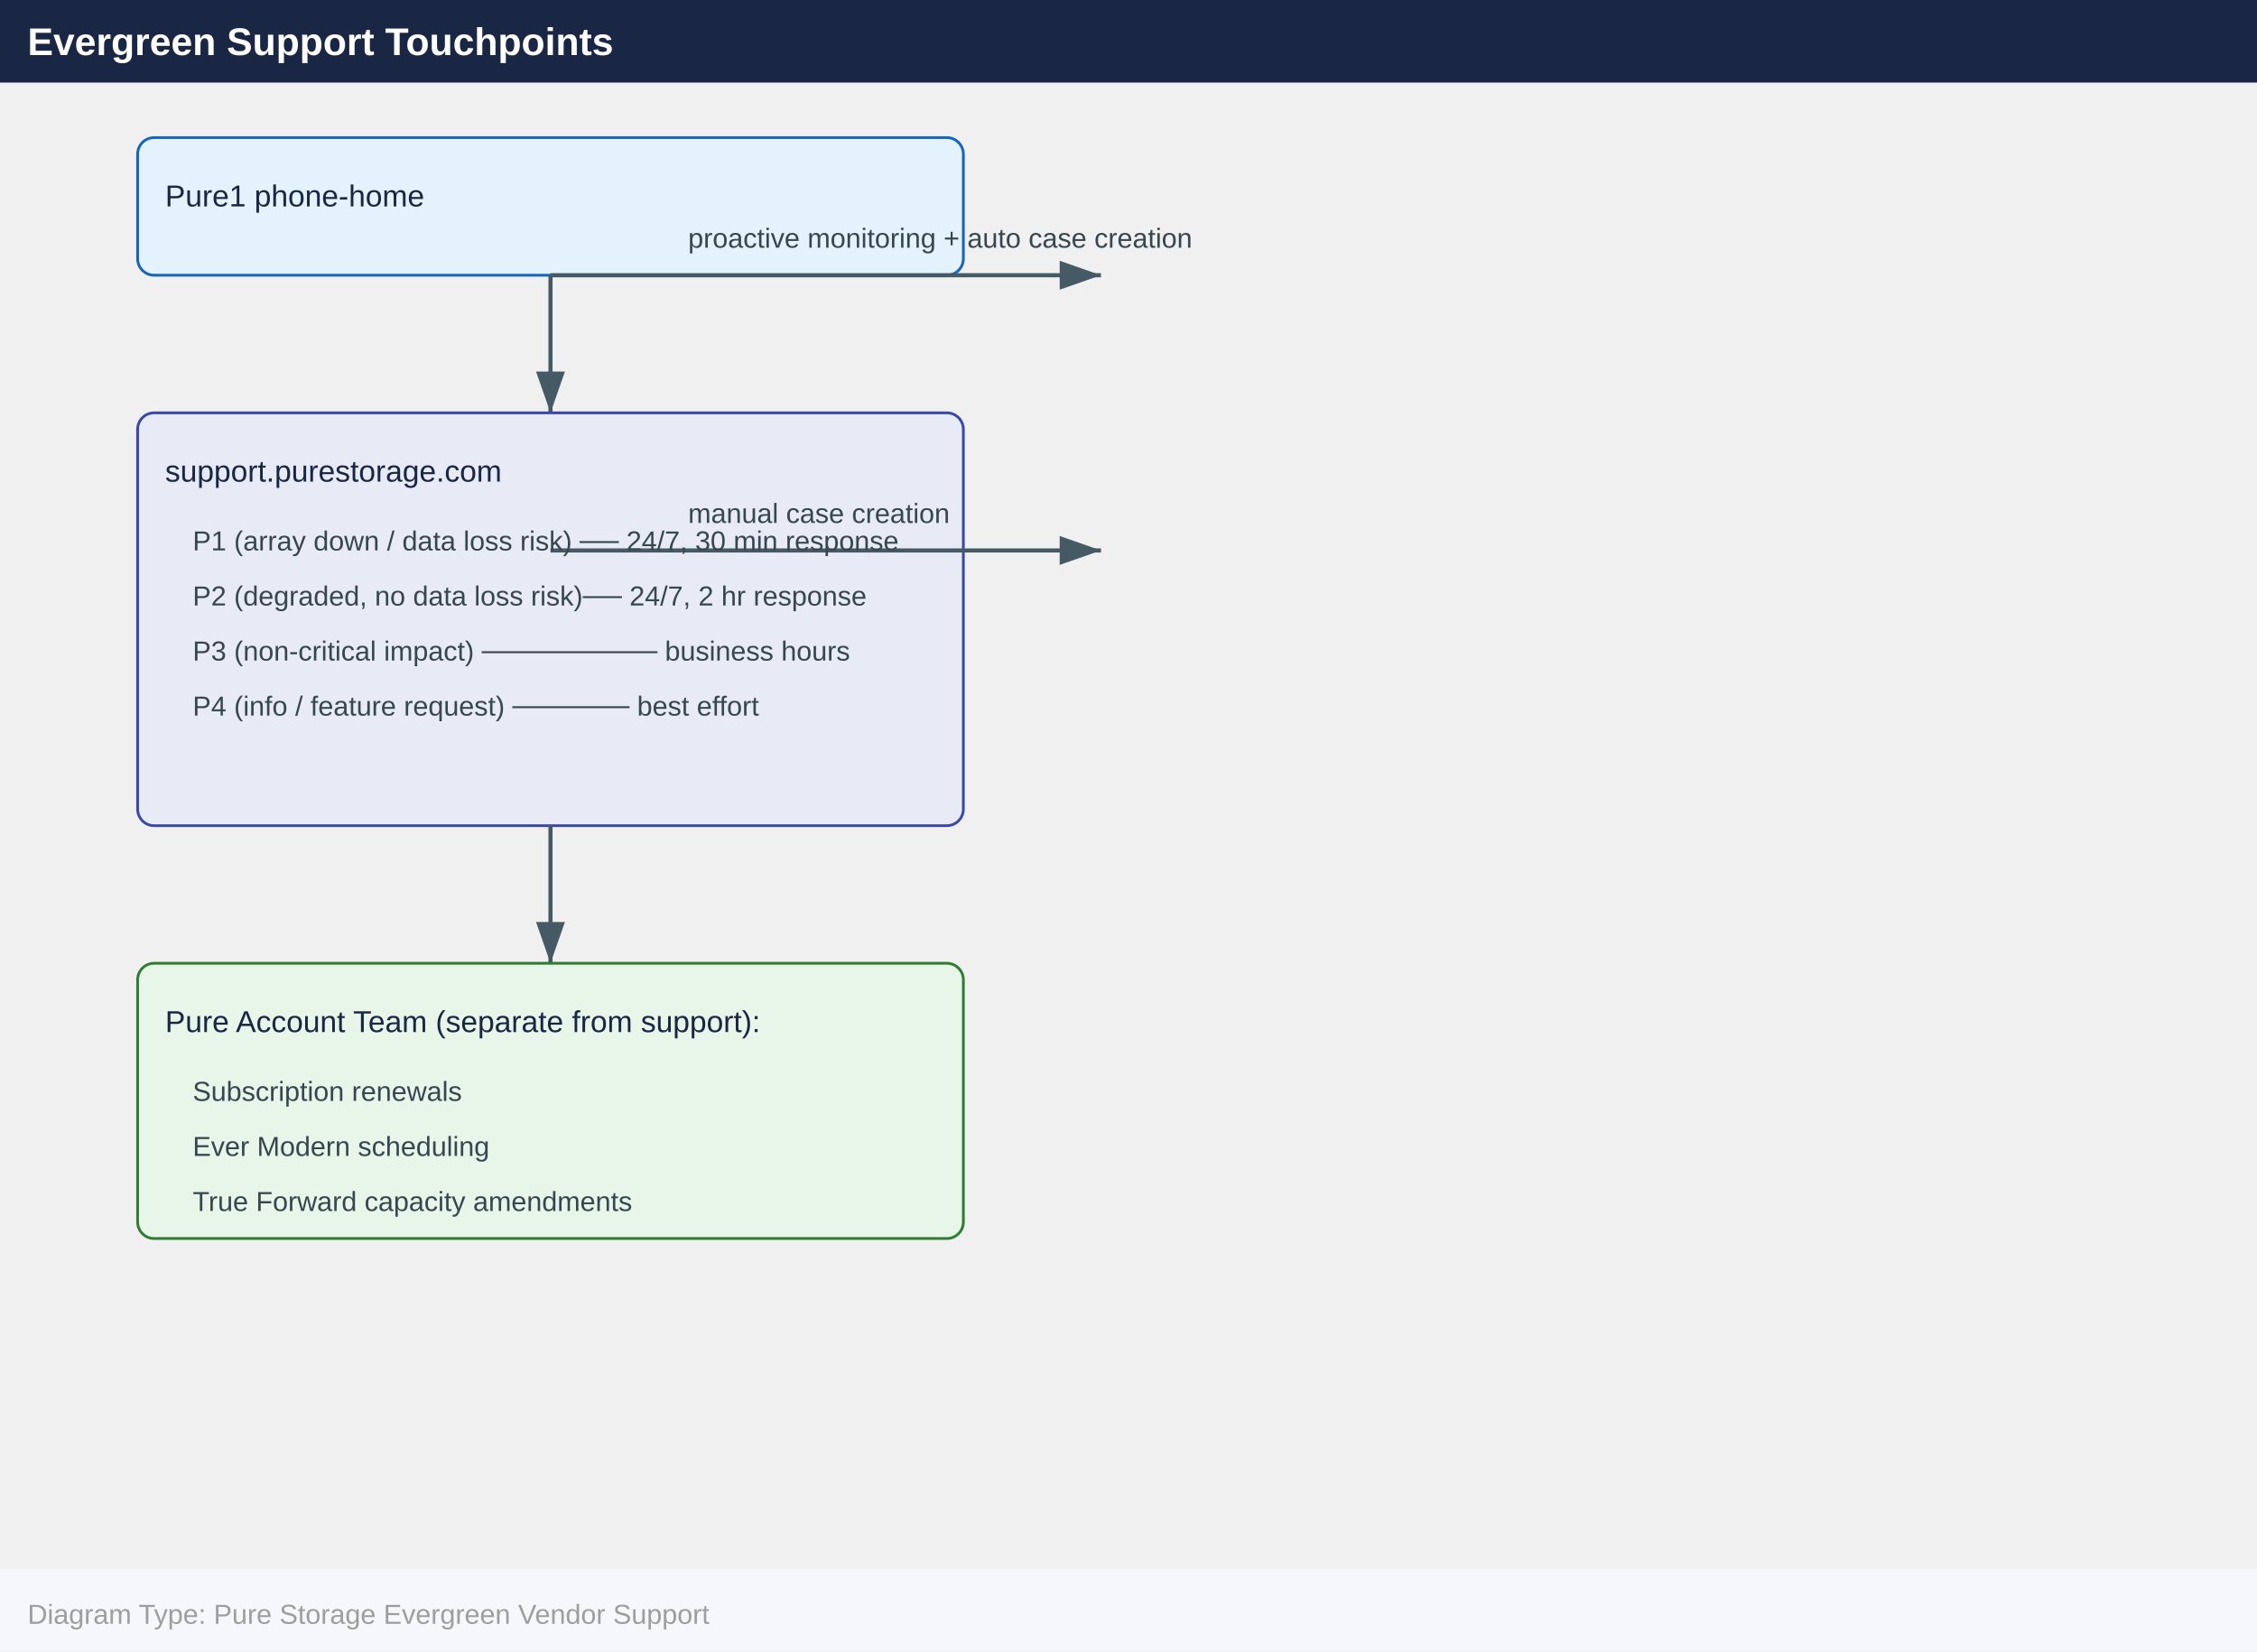
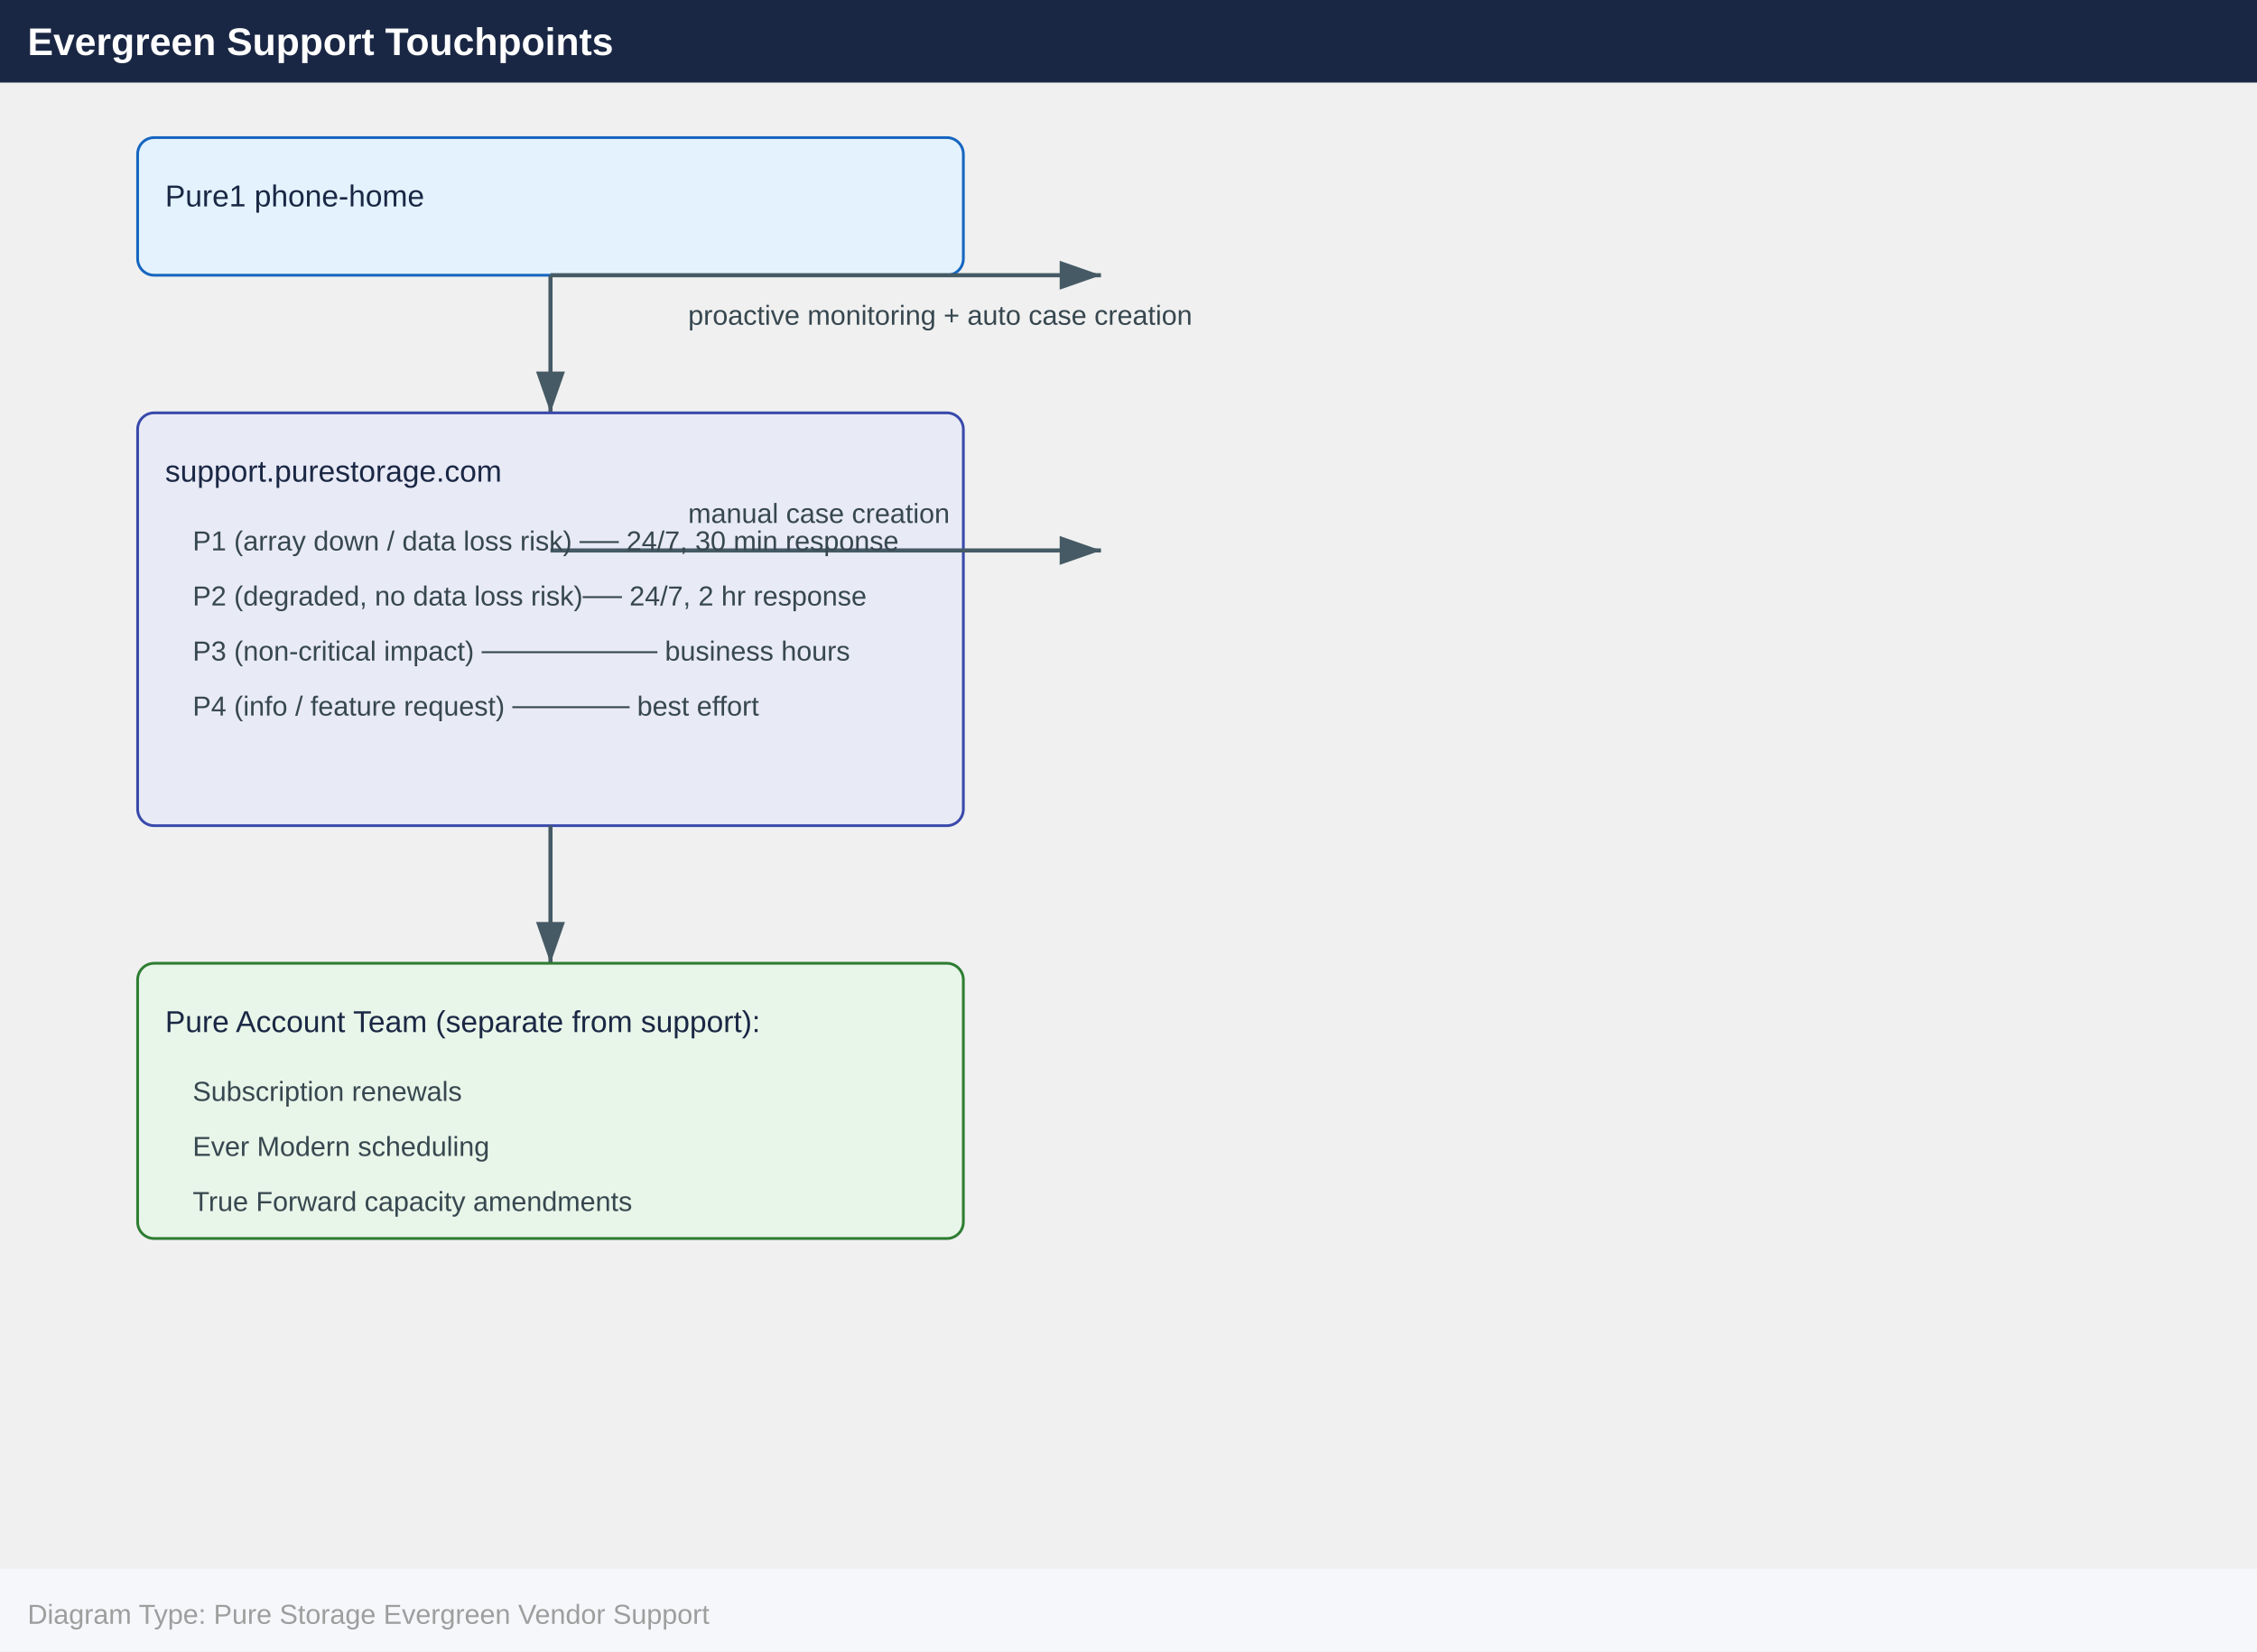
<svg xmlns="http://www.w3.org/2000/svg" width="820" height="600" viewBox="0 0 820 600">
  <defs>
    <marker id="arrowhead" markerWidth="10" markerHeight="7" refX="10" refY="3.5" orient="auto">
      <polygon points="0 0, 10 3.5, 0 7" fill="#455a64" />
    </marker>
  </defs>
  <rect x="0" y="0" width="820" height="30" fill="#1a2744" />
  <text x="10" y="20" font-family="Arial,Helvetica,sans-serif" font-size="14" font-weight="bold" fill="#ffffff">
    Evergreen Support Touchpoints
  </text>
  <rect x="50" y="50" width="300" height="50" rx="6" fill="#e3f2fd" stroke="#1565c0" />
  <text x="60" y="75" font-family="Arial,Helvetica,sans-serif" font-size="11" fill="#1a2744">
    Pure1 phone-home
  </text>
  <line x1="200" y1="100" x2="400" y2="100" stroke="#455a64" stroke-width="1.5" marker-end="url(#arrowhead)" />
-   <text x="250" y="90" font-family="Arial,Helvetica,sans-serif" font-size="10" fill="#37474f">
+   <text x="250" y="118" font-family="Arial,Helvetica,sans-serif" font-size="10" fill="#37474f">
    proactive monitoring + auto case creation
  </text>
  <line x1="200" y1="100" x2="200" y2="150" stroke="#455a64" stroke-width="1.5" marker-end="url(#arrowhead)" />
  <rect x="50" y="150" width="300" height="150" rx="6" fill="#e8eaf6" stroke="#3949ab" />
  <text x="60" y="175" font-family="Arial,Helvetica,sans-serif" font-size="11" fill="#1a2744">
    support.purestorage.com
  </text>
  <line x1="200" y1="200" x2="400" y2="200" stroke="#455a64" stroke-width="1.5" marker-end="url(#arrowhead)" />
  <text x="250" y="190" font-family="Arial,Helvetica,sans-serif" font-size="10" fill="#37474f">
    manual case creation
  </text>
  <text x="70" y="200" font-family="Arial,Helvetica,sans-serif" font-size="10" fill="#37474f">
    P1 (array down / data loss risk) ── 24/7, 30 min response
  </text>
  <text x="70" y="220" font-family="Arial,Helvetica,sans-serif" font-size="10" fill="#37474f">
    P2 (degraded, no data loss risk)── 24/7, 2 hr response
  </text>
  <text x="70" y="240" font-family="Arial,Helvetica,sans-serif" font-size="10" fill="#37474f">
    P3 (non-critical impact) ───────── business hours
  </text>
  <text x="70" y="260" font-family="Arial,Helvetica,sans-serif" font-size="10" fill="#37474f">
    P4 (info / feature request) ────── best effort
  </text>
  <line x1="200" y1="300" x2="200" y2="350" stroke="#455a64" stroke-width="1.5" marker-end="url(#arrowhead)" />
  <rect x="50" y="350" width="300" height="100" rx="6" fill="#e8f5e9" stroke="#2e7d32" />
  <text x="60" y="375" font-family="Arial,Helvetica,sans-serif" font-size="11" fill="#1a2744">
    Pure Account Team (separate from support):
  </text>
  <text x="70" y="400" font-family="Arial,Helvetica,sans-serif" font-size="10" fill="#37474f">
    Subscription renewals
  </text>
  <text x="70" y="420" font-family="Arial,Helvetica,sans-serif" font-size="10" fill="#37474f">
    Ever Modern scheduling
  </text>
  <text x="70" y="440" font-family="Arial,Helvetica,sans-serif" font-size="10" fill="#37474f">
    True Forward capacity amendments
  </text>
  <rect x="0" y="570" width="820" height="30" fill="#f5f7fa" />
  <text x="10" y="590" font-family="Arial,Helvetica,sans-serif" font-size="10" fill="#9e9e9e">
    Diagram Type: Pure Storage Evergreen Vendor Support
  </text>
</svg>
